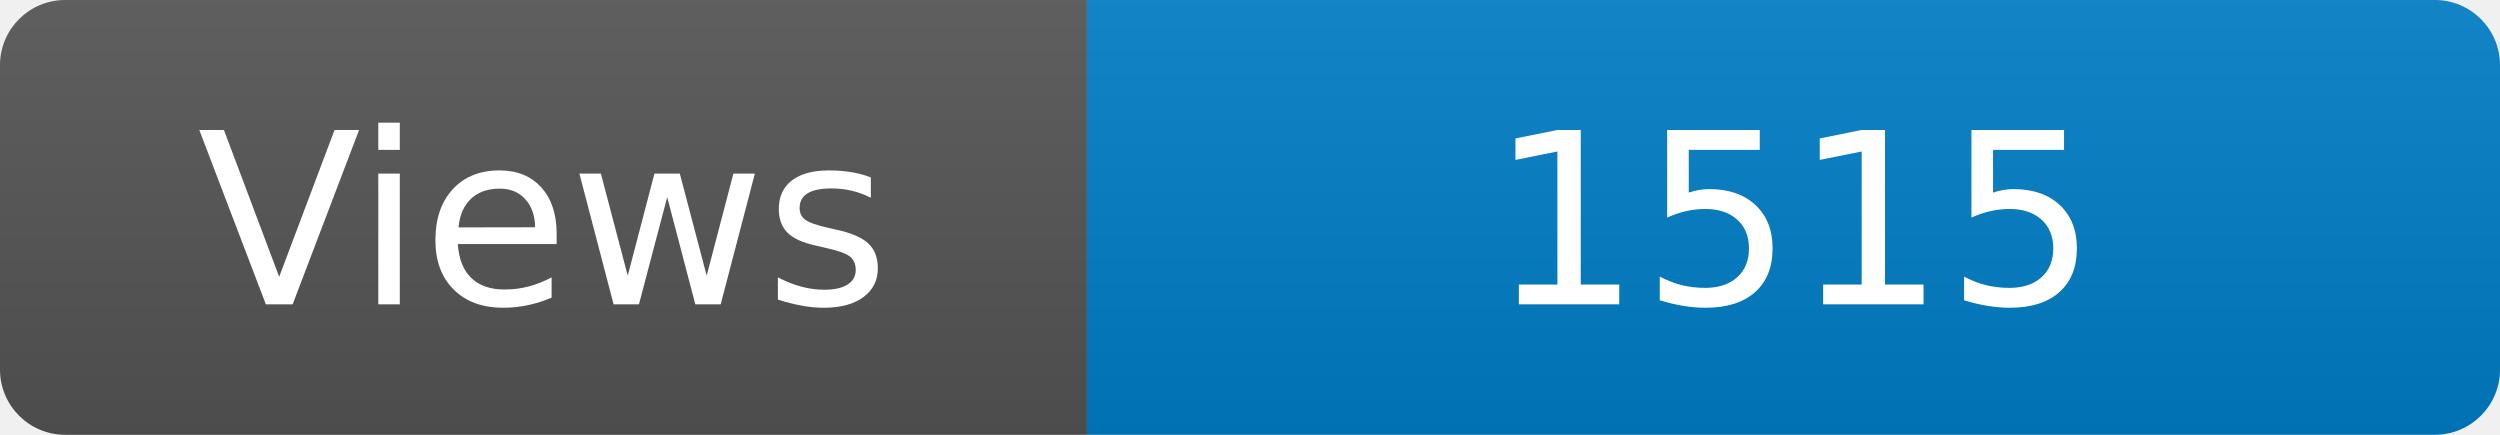
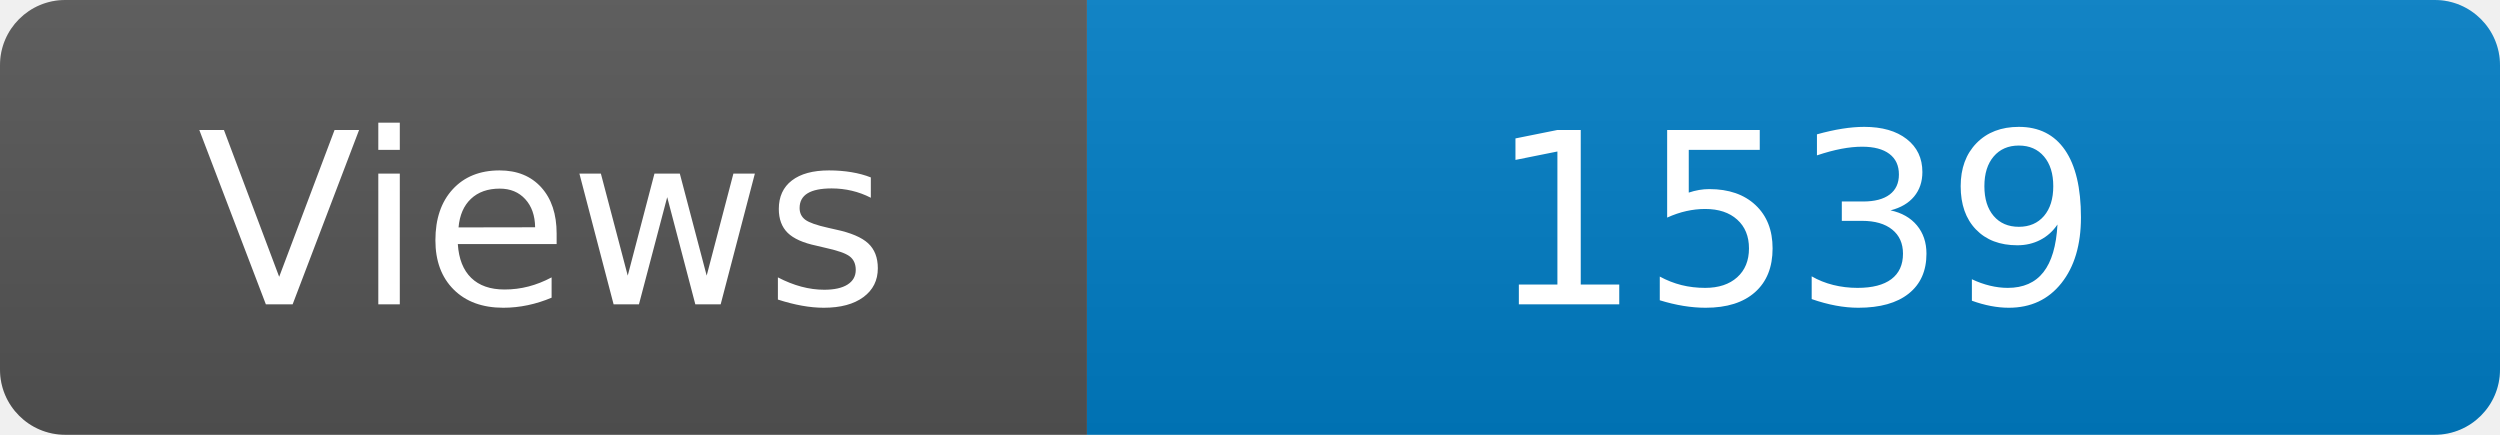
<svg xmlns="http://www.w3.org/2000/svg" width="115" height="20" role="img" aria-label="Maintained?: yes">
  <linearGradient id="s" x2="0" y2="100%">
    <stop offset="0" stop-color="#bbb" stop-opacity=".1" />
    <stop offset="1" stop-opacity=".1" />
  </linearGradient>
  <clipPath id="r">
    <rect width="115" height="20" rx="3" fill="#fff" />
  </clipPath>
  <g clip-path="url(#r)">
    <rect width="50" height="20" fill="#555" />
    <rect x="50" width="160" height="20" fill="#007ec6" />
    <rect width="115" height="20" fill="url(#s)" />
  </g>
  <g fill="#fff" text-anchor="middle" font-family="Verdana,Geneva,DejaVu Sans,sans-serif" font-size="110">
    <text x="250" y="140" transform="scale(.1)" fill="#fff">Views</text>
-     <text x="825" y="140" transform="scale(.1)" fill="#fff">1515</text>
+     <text x="825" y="140" transform="scale(.1)" fill="#fff">1539</text>
  </g>
</svg>
